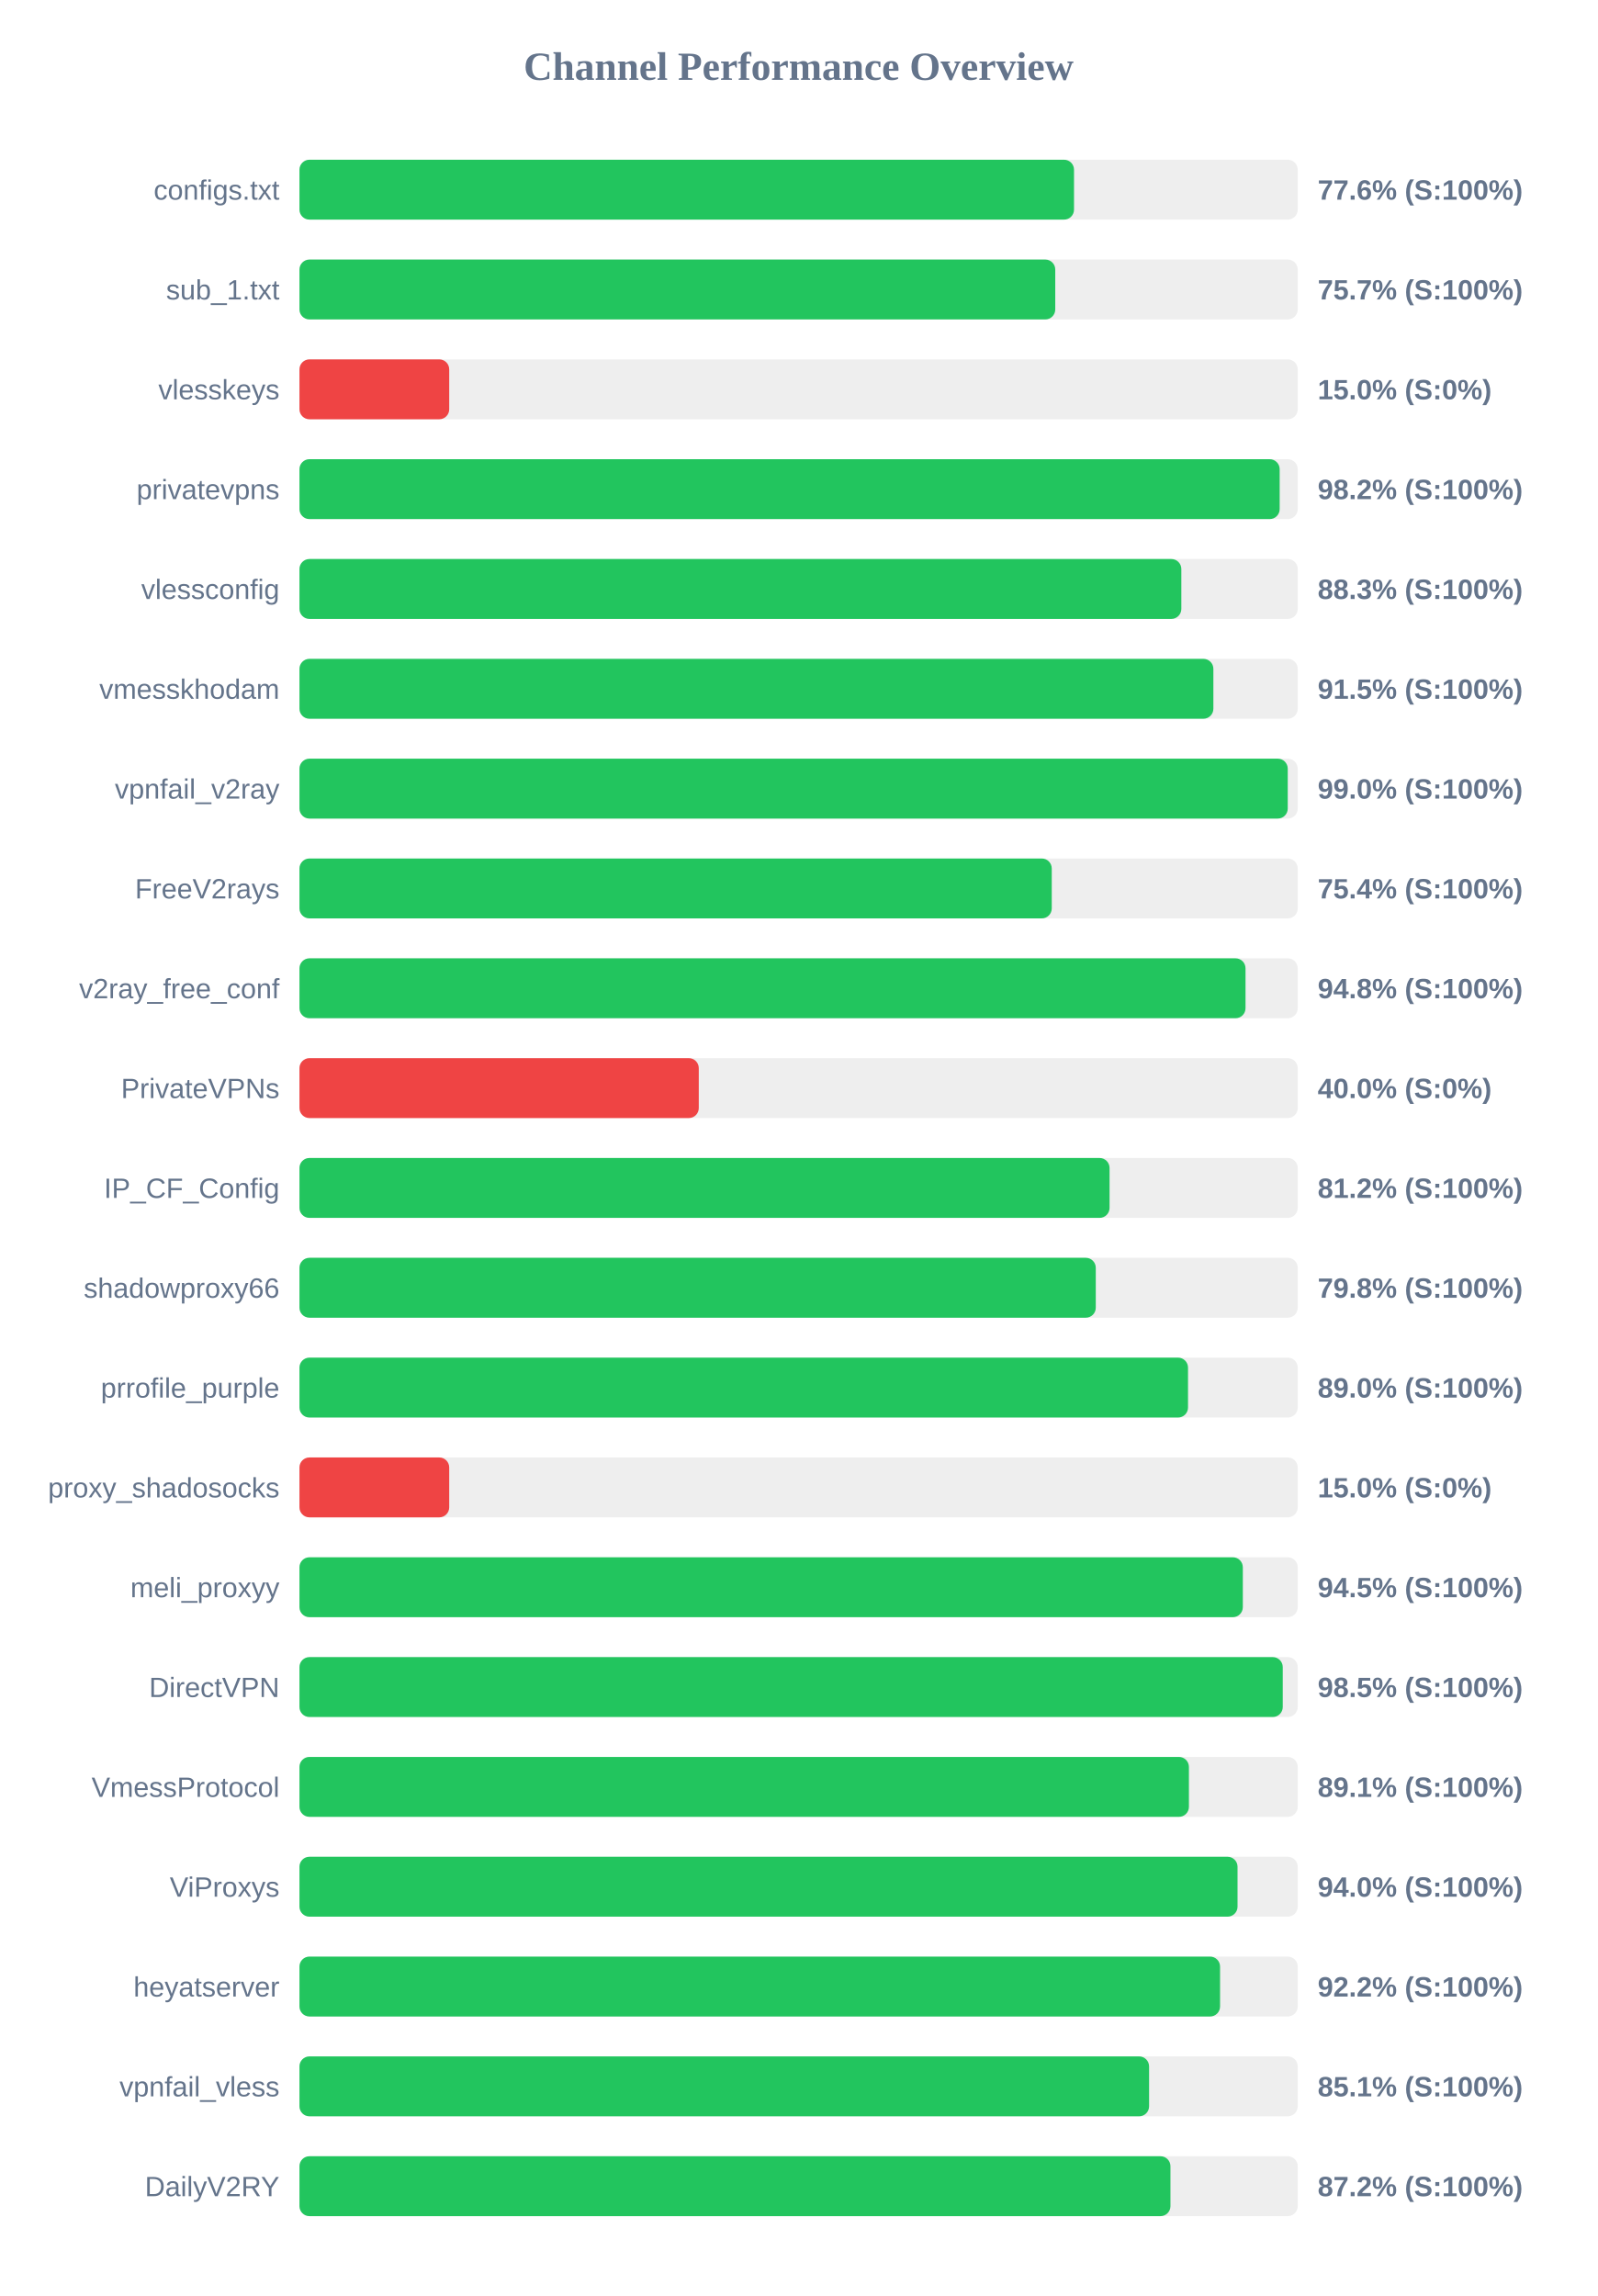
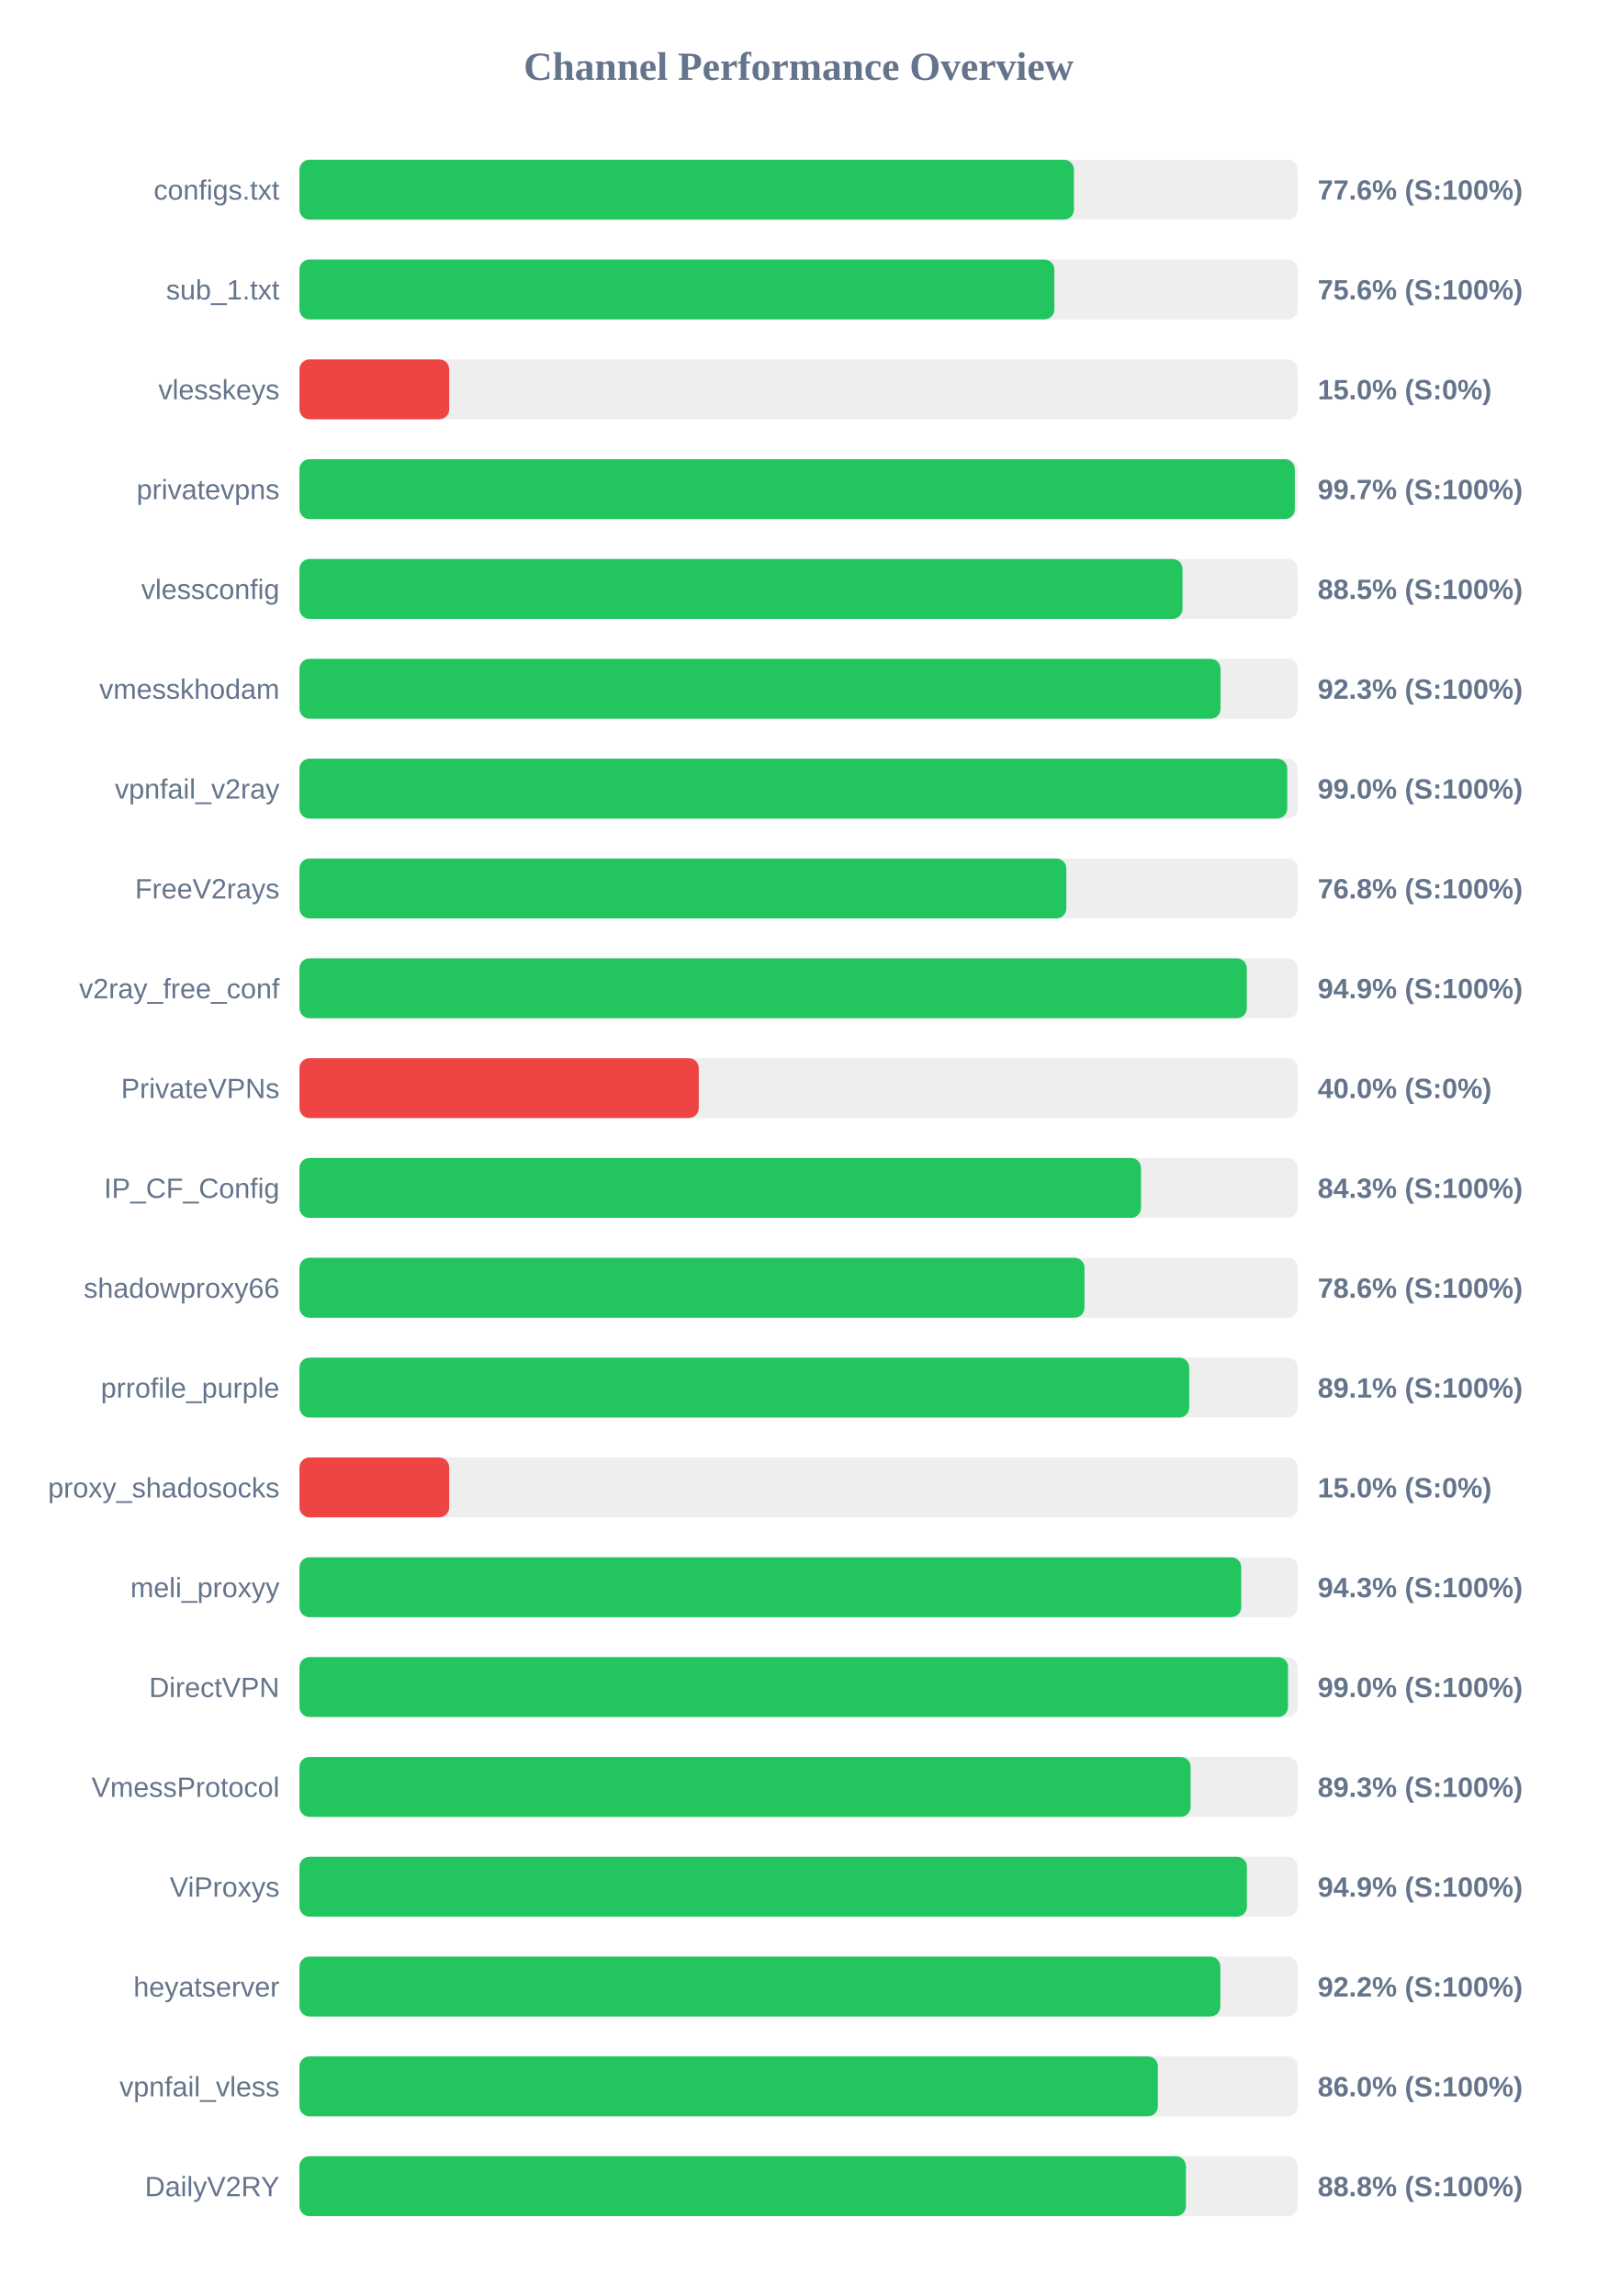
<svg xmlns="http://www.w3.org/2000/svg" width="800" height="1150" version="1.1">
  <style>
        .row { font: 14px Arial; fill: #64748b; }
        .score { font: bold 14px Arial; fill: #64748b; }
    </style>
  <text x="400" y="40" text-anchor="middle" font-size="20px" font-weight="bold" fill="#64748b">Channel Performance Overview</text>
  <rect x="150" y="80" width="500" height="30" fill="#eee" rx="5" />
-   <rect x="150" y="80" width="387.95" height="30" fill="#22c55e" rx="5" />
+   <rect x="150" y="80" width="387.9" height="30" fill="#22c55e" rx="5" />
  <text x="140" y="100" text-anchor="end" class="row">configs.txt</text>
  <text x="660" y="100" text-anchor="start" class="score">77.6% (S:100%)</text>
  <rect x="150" y="130" width="500" height="30" fill="#eee" rx="5" />
-   <rect x="150" y="130" width="378.55" height="30" fill="#22c55e" rx="5" />
+   <rect x="150" y="130" width="378.1" height="30" fill="#22c55e" rx="5" />
  <text x="140" y="150" text-anchor="end" class="row">sub_1.txt</text>
-   <text x="660" y="150" text-anchor="start" class="score">75.7% (S:100%)</text>
+   <text x="660" y="150" text-anchor="start" class="score">75.6% (S:100%)</text>
  <rect x="150" y="180" width="500" height="30" fill="#eee" rx="5" />
  <rect x="150" y="180" width="75.0" height="30" fill="#ef4444" rx="5" />
  <text x="140" y="200" text-anchor="end" class="row">vlesskeys</text>
  <text x="660" y="200" text-anchor="start" class="score">15.0% (S:0%)</text>
  <rect x="150" y="230" width="500" height="30" fill="#eee" rx="5" />
-   <rect x="150" y="230" width="490.95" height="30" fill="#22c55e" rx="5" />
+   <rect x="150" y="230" width="498.55" height="30" fill="#22c55e" rx="5" />
  <text x="140" y="250" text-anchor="end" class="row">privatevpns</text>
-   <text x="660" y="250" text-anchor="start" class="score">98.2% (S:100%)</text>
+   <text x="660" y="250" text-anchor="start" class="score">99.7% (S:100%)</text>
  <rect x="150" y="280" width="500" height="30" fill="#eee" rx="5" />
-   <rect x="150" y="280" width="441.7" height="30" fill="#22c55e" rx="5" />
+   <rect x="150" y="280" width="442.3" height="30" fill="#22c55e" rx="5" />
  <text x="140" y="300" text-anchor="end" class="row">vlessconfig</text>
-   <text x="660" y="300" text-anchor="start" class="score">88.3% (S:100%)</text>
+   <text x="660" y="300" text-anchor="start" class="score">88.5% (S:100%)</text>
  <rect x="150" y="330" width="500" height="30" fill="#eee" rx="5" />
-   <rect x="150" y="330" width="457.75" height="30" fill="#22c55e" rx="5" />
+   <rect x="150" y="330" width="461.35" height="30" fill="#22c55e" rx="5" />
  <text x="140" y="350" text-anchor="end" class="row">vmesskhodam</text>
-   <text x="660" y="350" text-anchor="start" class="score">91.5% (S:100%)</text>
+   <text x="660" y="350" text-anchor="start" class="score">92.3% (S:100%)</text>
  <rect x="150" y="380" width="500" height="30" fill="#eee" rx="5" />
-   <rect x="150" y="380" width="495.0" height="30" fill="#22c55e" rx="5" />
+   <rect x="150" y="380" width="494.75" height="30" fill="#22c55e" rx="5" />
  <text x="140" y="400" text-anchor="end" class="row">vpnfail_v2ray</text>
  <text x="660" y="400" text-anchor="start" class="score">99.0% (S:100%)</text>
  <rect x="150" y="430" width="500" height="30" fill="#eee" rx="5" />
-   <rect x="150" y="430" width="376.8" height="30" fill="#22c55e" rx="5" />
+   <rect x="150" y="430" width="384.1" height="30" fill="#22c55e" rx="5" />
  <text x="140" y="450" text-anchor="end" class="row">FreeV2rays</text>
-   <text x="660" y="450" text-anchor="start" class="score">75.4% (S:100%)</text>
+   <text x="660" y="450" text-anchor="start" class="score">76.8% (S:100%)</text>
  <rect x="150" y="480" width="500" height="30" fill="#eee" rx="5" />
-   <rect x="150" y="480" width="473.85" height="30" fill="#22c55e" rx="5" />
+   <rect x="150" y="480" width="474.5" height="30" fill="#22c55e" rx="5" />
  <text x="140" y="500" text-anchor="end" class="row">v2ray_free_conf</text>
-   <text x="660" y="500" text-anchor="start" class="score">94.8% (S:100%)</text>
+   <text x="660" y="500" text-anchor="start" class="score">94.9% (S:100%)</text>
  <rect x="150" y="530" width="500" height="30" fill="#eee" rx="5" />
  <rect x="150" y="530" width="200.0" height="30" fill="#ef4444" rx="5" />
  <text x="140" y="550" text-anchor="end" class="row">PrivateVPNs</text>
  <text x="660" y="550" text-anchor="start" class="score">40.0% (S:0%)</text>
  <rect x="150" y="580" width="500" height="30" fill="#eee" rx="5" />
-   <rect x="150" y="580" width="405.75" height="30" fill="#22c55e" rx="5" />
+   <rect x="150" y="580" width="421.5" height="30" fill="#22c55e" rx="5" />
  <text x="140" y="600" text-anchor="end" class="row">IP_CF_Config</text>
-   <text x="660" y="600" text-anchor="start" class="score">81.2% (S:100%)</text>
+   <text x="660" y="600" text-anchor="start" class="score">84.3% (S:100%)</text>
  <rect x="150" y="630" width="500" height="30" fill="#eee" rx="5" />
-   <rect x="150" y="630" width="398.85" height="30" fill="#22c55e" rx="5" />
+   <rect x="150" y="630" width="393.2" height="30" fill="#22c55e" rx="5" />
  <text x="140" y="650" text-anchor="end" class="row">shadowproxy66</text>
-   <text x="660" y="650" text-anchor="start" class="score">79.8% (S:100%)</text>
+   <text x="660" y="650" text-anchor="start" class="score">78.6% (S:100%)</text>
  <rect x="150" y="680" width="500" height="30" fill="#eee" rx="5" />
-   <rect x="150" y="680" width="445.05" height="30" fill="#22c55e" rx="5" />
+   <rect x="150" y="680" width="445.65" height="30" fill="#22c55e" rx="5" />
  <text x="140" y="700" text-anchor="end" class="row">prrofile_purple</text>
-   <text x="660" y="700" text-anchor="start" class="score">89.0% (S:100%)</text>
+   <text x="660" y="700" text-anchor="start" class="score">89.1% (S:100%)</text>
  <rect x="150" y="730" width="500" height="30" fill="#eee" rx="5" />
  <rect x="150" y="730" width="75.0" height="30" fill="#ef4444" rx="5" />
  <text x="140" y="750" text-anchor="end" class="row">proxy_shadosocks</text>
  <text x="660" y="750" text-anchor="start" class="score">15.0% (S:0%)</text>
  <rect x="150" y="780" width="500" height="30" fill="#eee" rx="5" />
-   <rect x="150" y="780" width="472.5" height="30" fill="#22c55e" rx="5" />
+   <rect x="150" y="780" width="471.7" height="30" fill="#22c55e" rx="5" />
  <text x="140" y="800" text-anchor="end" class="row">meli_proxyy</text>
-   <text x="660" y="800" text-anchor="start" class="score">94.5% (S:100%)</text>
+   <text x="660" y="800" text-anchor="start" class="score">94.3% (S:100%)</text>
  <rect x="150" y="830" width="500" height="30" fill="#eee" rx="5" />
-   <rect x="150" y="830" width="492.5" height="30" fill="#22c55e" rx="5" />
+   <rect x="150" y="830" width="495.15" height="30" fill="#22c55e" rx="5" />
  <text x="140" y="850" text-anchor="end" class="row">DirectVPN</text>
-   <text x="660" y="850" text-anchor="start" class="score">98.5% (S:100%)</text>
+   <text x="660" y="850" text-anchor="start" class="score">99.0% (S:100%)</text>
  <rect x="150" y="880" width="500" height="30" fill="#eee" rx="5" />
-   <rect x="150" y="880" width="445.5" height="30" fill="#22c55e" rx="5" />
+   <rect x="150" y="880" width="446.35" height="30" fill="#22c55e" rx="5" />
  <text x="140" y="900" text-anchor="end" class="row">VmessProtocol</text>
-   <text x="660" y="900" text-anchor="start" class="score">89.1% (S:100%)</text>
+   <text x="660" y="900" text-anchor="start" class="score">89.3% (S:100%)</text>
  <rect x="150" y="930" width="500" height="30" fill="#eee" rx="5" />
-   <rect x="150" y="930" width="469.85" height="30" fill="#22c55e" rx="5" />
+   <rect x="150" y="930" width="474.55" height="30" fill="#22c55e" rx="5" />
  <text x="140" y="950" text-anchor="end" class="row">ViProxys</text>
-   <text x="660" y="950" text-anchor="start" class="score">94.0% (S:100%)</text>
+   <text x="660" y="950" text-anchor="start" class="score">94.9% (S:100%)</text>
  <rect x="150" y="980" width="500" height="30" fill="#eee" rx="5" />
-   <rect x="150" y="980" width="461.1" height="30" fill="#22c55e" rx="5" />
+   <rect x="150" y="980" width="461.25" height="30" fill="#22c55e" rx="5" />
  <text x="140" y="1000" text-anchor="end" class="row">heyatserver</text>
  <text x="660" y="1000" text-anchor="start" class="score">92.2% (S:100%)</text>
  <rect x="150" y="1030" width="500" height="30" fill="#eee" rx="5" />
-   <rect x="150" y="1030" width="425.55" height="30" fill="#22c55e" rx="5" />
+   <rect x="150" y="1030" width="429.95" height="30" fill="#22c55e" rx="5" />
  <text x="140" y="1050" text-anchor="end" class="row">vpnfail_vless</text>
-   <text x="660" y="1050" text-anchor="start" class="score">85.1% (S:100%)</text>
+   <text x="660" y="1050" text-anchor="start" class="score">86.0% (S:100%)</text>
  <rect x="150" y="1080" width="500" height="30" fill="#eee" rx="5" />
-   <rect x="150" y="1080" width="436.25" height="30" fill="#22c55e" rx="5" />
+   <rect x="150" y="1080" width="444.0" height="30" fill="#22c55e" rx="5" />
  <text x="140" y="1100" text-anchor="end" class="row">DailyV2RY</text>
-   <text x="660" y="1100" text-anchor="start" class="score">87.2% (S:100%)</text>
+   <text x="660" y="1100" text-anchor="start" class="score">88.8% (S:100%)</text>
</svg>
